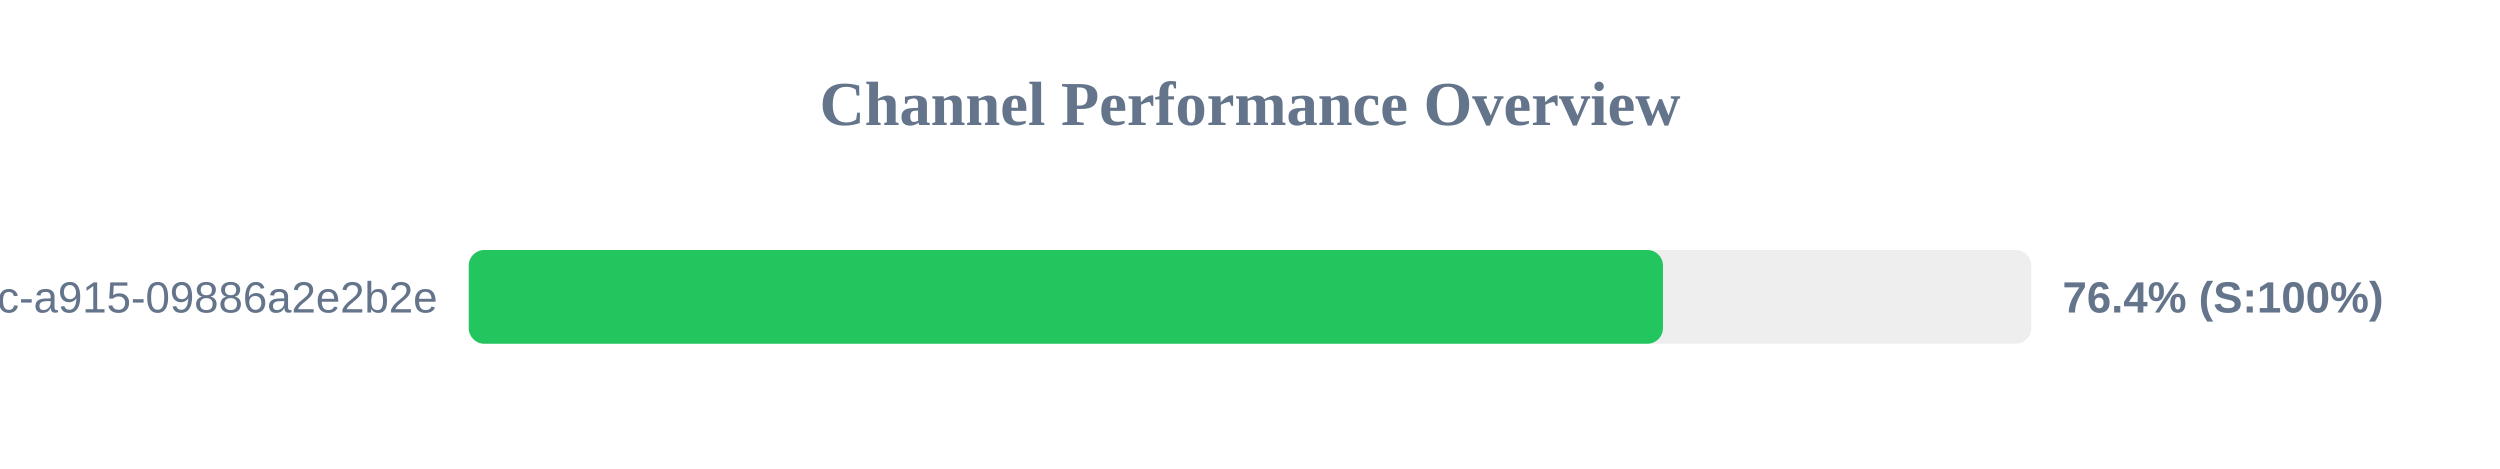
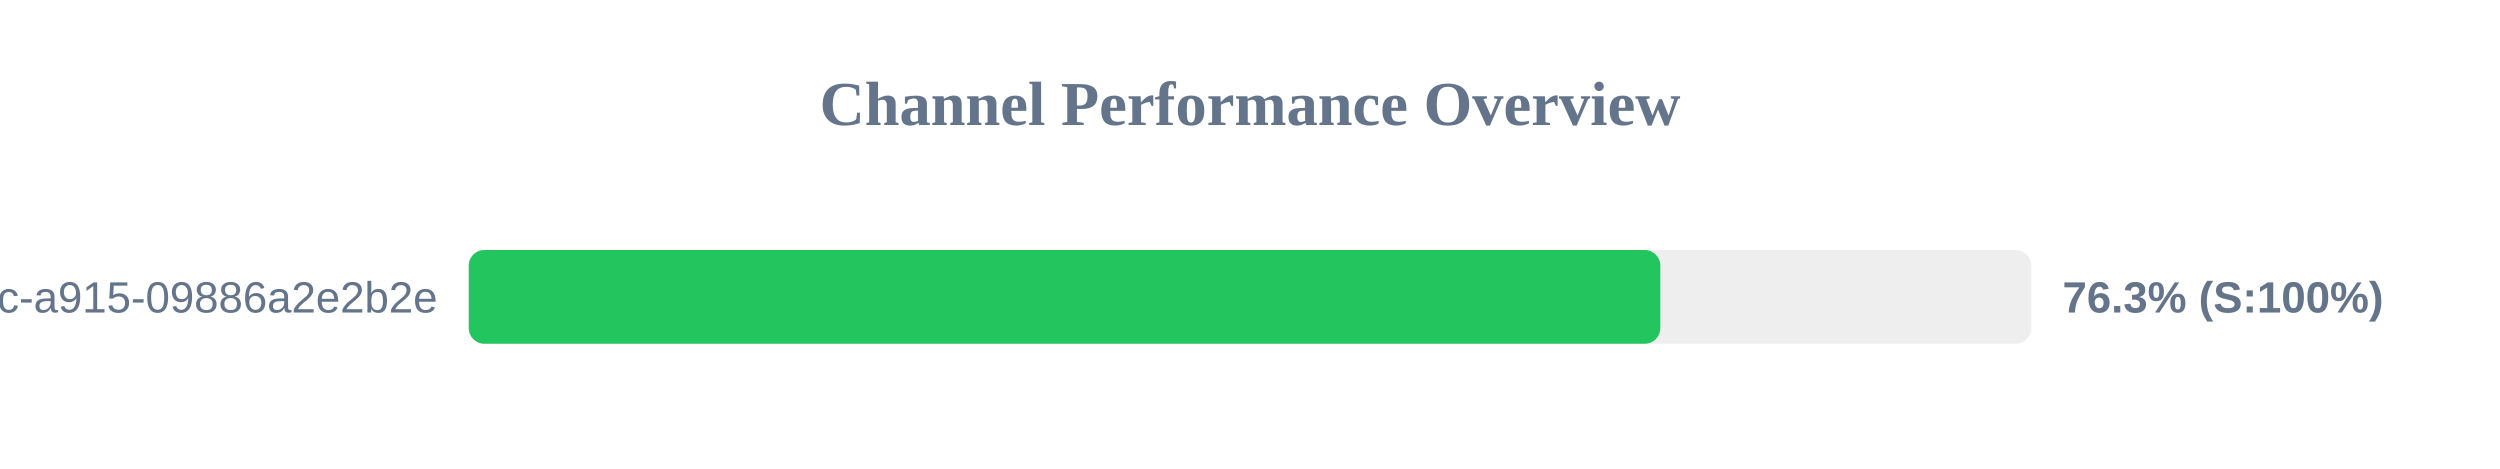
<svg xmlns="http://www.w3.org/2000/svg" width="800" height="150" version="1.1">
  <style>
        .row { font: 14px Arial; fill: #64748b; }
        .score { font: bold 14px Arial; fill: #64748b; }
    </style>
  <text x="400" y="40" text-anchor="middle" font-size="20px" font-weight="bold" fill="#64748b">Channel Performance Overview</text>
  <rect x="150" y="80" width="500" height="30" fill="#eee" rx="5" />
-   <rect x="150" y="80" width="382.15" height="30" fill="#22c55e" rx="5" />
+   <rect x="150" y="80" width="381.3" height="30" fill="#22c55e" rx="5" />
  <text x="140" y="100" text-anchor="end" class="row">?uuid=52816135-d3bc-46bc-a915-09886a2e2b2e</text>
-   <text x="660" y="100" text-anchor="start" class="score">76.4% (S:100%)</text>
+   <text x="660" y="100" text-anchor="start" class="score">76.3% (S:100%)</text>
</svg>
